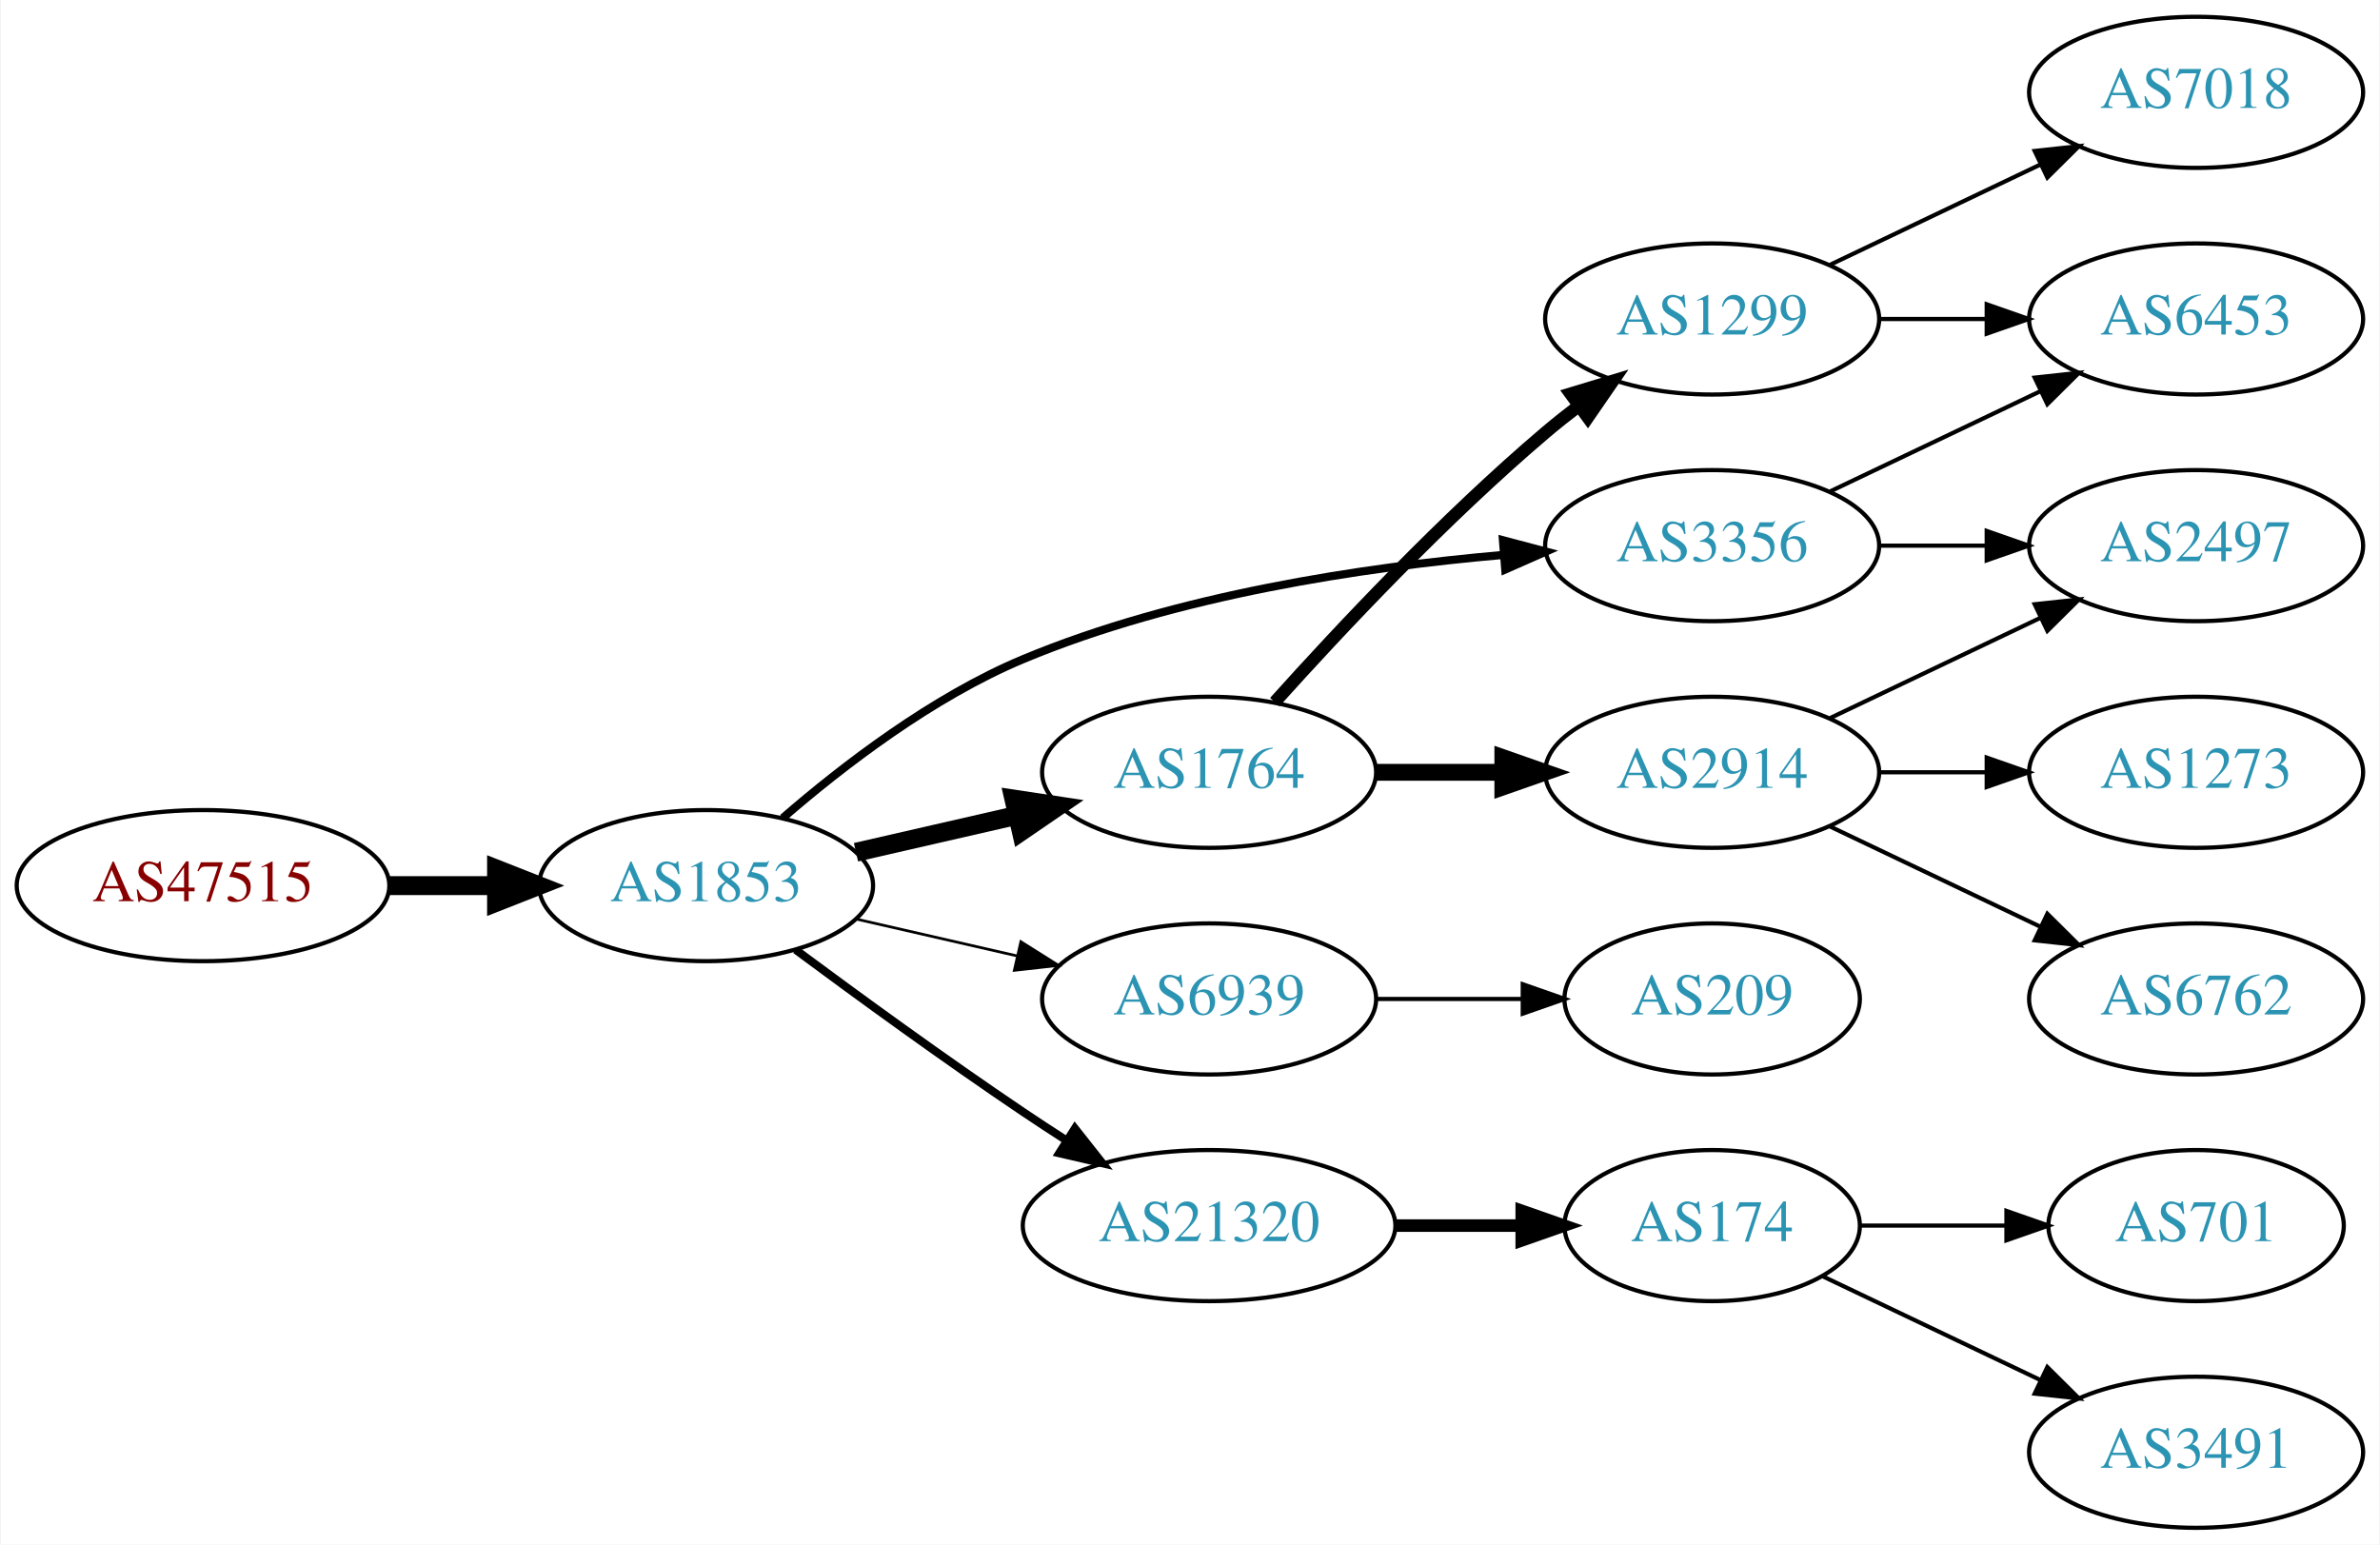
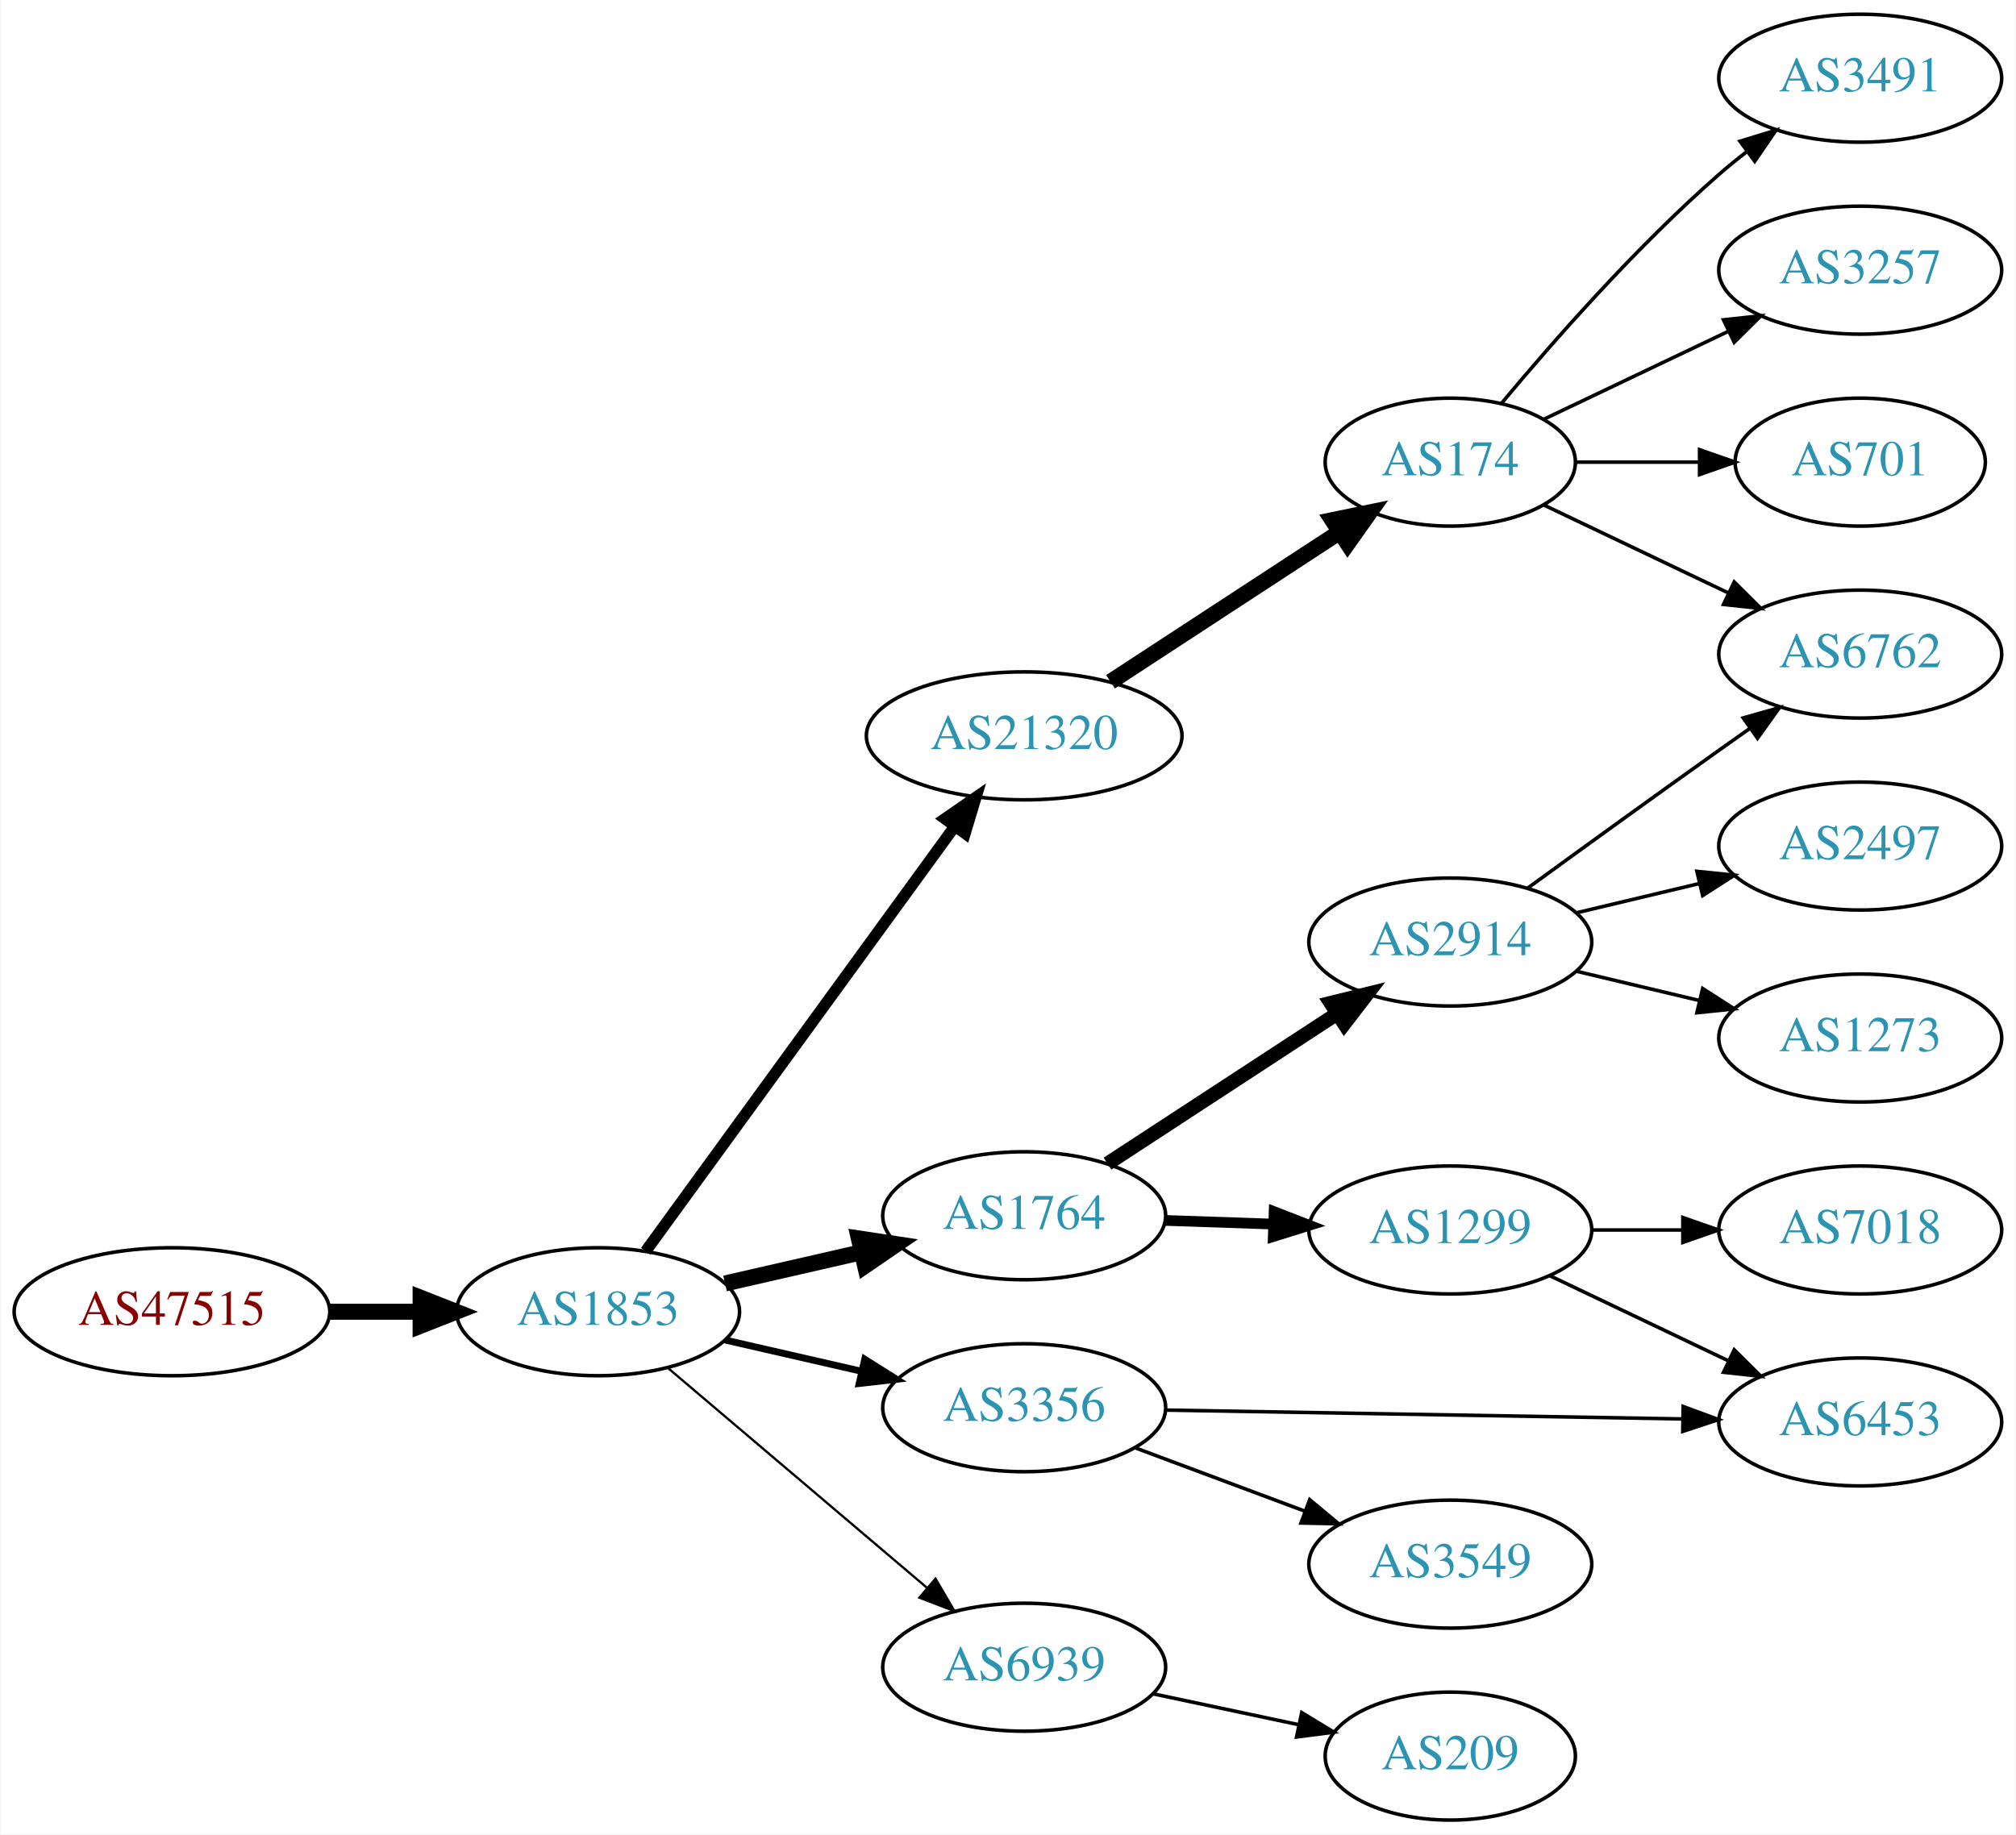
- <svg xmlns="http://www.w3.org/2000/svg" xmlns:xlink="http://www.w3.org/1999/xlink" width="567pt" height="368pt" viewBox="0.00 0.00 566.66 368.00">
-   <g id="graph0" class="graph" transform="scale(1 1) rotate(0) translate(4 364)">
-     <polygon fill="white" stroke="none" points="-4,4 -4,-364 562.663,-364 562.663,4 -4,4" />
+ <svg xmlns="http://www.w3.org/2000/svg" xmlns:xlink="http://www.w3.org/1999/xlink" width="567pt" height="516pt" viewBox="0.00 0.00 566.66 516.00">
+   <g id="graph0" class="graph" transform="scale(1 1) rotate(0) translate(4 512)">
+     <polygon fill="white" stroke="none" points="-4,4 -4,-512 562.663,-512 562.663,4 -4,4" />
    <g id="node1" class="node">
      <g id="a_node1">
        <a xlink:href="/asn/47515" xlink:title="AS47515 ~ BMI-GOVIX [AT]">
-           <ellipse fill="#ffffff" stroke="black" cx="44.196" cy="-153" rx="44.393" ry="18" />
-           <text text-anchor="middle" x="44.196" y="-149.3" font-family="Times,serif" font-size="14.00" fill="#880000">AS47515</text>
+           <ellipse fill="#ffffff" stroke="black" cx="44.196" cy="-143" rx="44.393" ry="18" />
+           <text text-anchor="middle" x="44.196" y="-139.3" font-family="Times,serif" font-size="14.00" fill="#880000">AS47515</text>
        </a>
      </g>
    </g>
    <g id="node2" class="node">
      <g id="a_node2">
        <a xlink:href="/asn/1853" xlink:title="AS1853 ~ ACOnet Backbone [AT]">
-           <ellipse fill="#ffffff" stroke="black" cx="164.039" cy="-153" rx="39.794" ry="18" />
-           <text text-anchor="middle" x="164.039" y="-149.3" font-family="Times,serif" font-size="14.00" fill="#2c94b3">AS1853</text>
+           <ellipse fill="#ffffff" stroke="black" cx="164.039" cy="-143" rx="39.794" ry="18" />
+           <text text-anchor="middle" x="164.039" y="-139.3" font-family="Times,serif" font-size="14.00" fill="#2c94b3">AS1853</text>
        </a>
      </g>
    </g>
    <g id="edge1" class="edge">
-       <path fill="none" stroke="black" stroke-width="4.5" d="M88.407,-153C96.72,-153 105.482,-153 113.965,-153" />
-       <polygon fill="black" stroke="black" stroke-width="4.5" points="114.123,-156.938 124.123,-153 114.123,-149.063 114.123,-156.938" />
+       <path fill="none" stroke="black" stroke-width="4.5" d="M88.407,-143C96.72,-143 105.482,-143 113.965,-143" />
+       <polygon fill="black" stroke="black" stroke-width="4.5" points="114.123,-146.938 124.123,-143 114.123,-139.063 114.123,-146.938" />
    </g>
    <g id="node3" class="node">
      <g id="a_node3">
-         <a xlink:href="/asn/1764" xlink:title="AS1764 ~ NEXTLAYER-AS [AT]">
-           <ellipse fill="#ffffff" stroke="black" cx="283.881" cy="-180" rx="39.794" ry="18" />
-           <text text-anchor="middle" x="283.881" y="-176.3" font-family="Times,serif" font-size="14.00" fill="#2c94b3">AS1764</text>
+         <a xlink:href="/asn/21320" xlink:title="AS21320 ~ GEANT Vereniging [EU]">
+           <ellipse fill="#ffffff" stroke="black" cx="283.881" cy="-305" rx="44.393" ry="18" />
+           <text text-anchor="middle" x="283.881" y="-301.3" font-family="Times,serif" font-size="14.00" fill="#2c94b3">AS21320</text>
        </a>
      </g>
    </g>
    <g id="edge2" class="edge">
-       <path fill="none" stroke="black" stroke-width="4.5" d="M199.758,-160.955C211.758,-163.704 225.379,-166.825 238.071,-169.733" />
-       <polygon fill="black" stroke="black" stroke-width="4.5" points="237.376,-173.613 248.003,-172.009 239.135,-165.937 237.376,-173.613" />
+       <path fill="none" stroke="black" stroke-width="3.214" d="M177.427,-160.031C198.149,-188.517 239.952,-245.985 264.24,-279.374" />
+       <polygon fill="black" stroke="black" stroke-width="3.214" points="261.591,-281.682 270.304,-287.71 267.252,-277.564 261.591,-281.682" />
    </g>
    <g id="node4" class="node">
      <g id="a_node4">
-         <a xlink:href="/asn/21320" xlink:title="AS21320 ~ GEANT Vereniging [EU]">
-           <ellipse fill="#ffffff" stroke="black" cx="283.881" cy="-72" rx="44.393" ry="18" />
-           <text text-anchor="middle" x="283.881" y="-68.3" font-family="Times,serif" font-size="14.00" fill="#2c94b3">AS21320</text>
+         <a xlink:href="/asn/1764" xlink:title="AS1764 ~ NEXTLAYER-AS [AT]">
+           <ellipse fill="#ffffff" stroke="black" cx="283.881" cy="-170" rx="39.794" ry="18" />
+           <text text-anchor="middle" x="283.881" y="-166.3" font-family="Times,serif" font-size="14.00" fill="#2c94b3">AS1764</text>
        </a>
      </g>
    </g>
    <g id="edge3" class="edge">
-       <path fill="none" stroke="black" stroke-width="1.929" d="M185.369,-137.723C200.231,-126.696 220.976,-111.593 239.685,-99 242.975,-96.785 246.438,-94.518 249.912,-92.285" />
-       <polygon fill="black" stroke="black" stroke-width="1.929" points="251.909,-95.163 258.479,-86.852 248.16,-89.252 251.909,-95.163" />
+       <path fill="none" stroke="black" stroke-width="4.5" d="M199.758,-150.955C211.758,-153.704 225.379,-156.825 238.071,-159.733" />
+       <polygon fill="black" stroke="black" stroke-width="4.5" points="237.376,-163.613 248.003,-162.009 239.135,-155.937 237.376,-163.613" />
    </g>
    <g id="node5" class="node">
      <g id="a_node5">
-         <a xlink:href="/asn/6939" xlink:title="AS6939 ~ Hurricane Electric LLC [US]">
-           <ellipse fill="#ffffff" stroke="black" cx="283.881" cy="-126" rx="39.794" ry="18" />
-           <text text-anchor="middle" x="283.881" y="-122.3" font-family="Times,serif" font-size="14.00" fill="#2c94b3">AS6939</text>
+         <a xlink:href="/asn/3356" xlink:title="AS3356 ~ Level 3 Parent, LLC [US]">
+           <ellipse fill="#ffffff" stroke="black" cx="283.881" cy="-116" rx="39.794" ry="18" />
+           <text text-anchor="middle" x="283.881" y="-112.3" font-family="Times,serif" font-size="14.00" fill="#2c94b3">AS3356</text>
        </a>
      </g>
    </g>
    <g id="edge4" class="edge">
-       <path fill="none" stroke="black" stroke-width="0.643" d="M199.758,-145.045C211.758,-142.296 225.379,-139.175 238.071,-136.267" />
-       <polygon fill="black" stroke="black" stroke-width="0.643" points="239.037,-139.636 248.003,-133.991 237.474,-132.813 239.037,-139.636" />
+       <path fill="none" stroke="black" stroke-width="1.929" d="M199.758,-135.045C211.758,-132.296 225.379,-129.175 238.071,-126.267" />
+       <polygon fill="black" stroke="black" stroke-width="1.929" points="239.037,-129.636 248.003,-123.991 237.474,-122.813 239.037,-129.636" />
    </g>
    <g id="node6" class="node">
      <g id="a_node6">
-         <a xlink:href="/asn/3356" xlink:title="AS3356 ~ Level 3 Parent, LLC [US]">
-           <ellipse fill="#ffffff" stroke="black" cx="403.724" cy="-234" rx="39.794" ry="18" />
-           <text text-anchor="middle" x="403.724" y="-230.3" font-family="Times,serif" font-size="14.00" fill="#2c94b3">AS3356</text>
+         <a xlink:href="/asn/6939" xlink:title="AS6939 ~ Hurricane Electric LLC [US]">
+           <ellipse fill="#ffffff" stroke="black" cx="283.881" cy="-43" rx="39.794" ry="18" />
+           <text text-anchor="middle" x="283.881" y="-39.3" font-family="Times,serif" font-size="14.00" fill="#2c94b3">AS6939</text>
        </a>
      </g>
    </g>
    <g id="edge5" class="edge">
-       <path fill="none" stroke="black" stroke-width="1.929" d="M182.311,-169.109C196.593,-181.486 217.985,-197.948 239.685,-207 276.123,-222.199 320.496,-228.86 353.745,-231.77" />
-       <polygon fill="black" stroke="black" stroke-width="1.929" points="353.881,-235.291 364.125,-232.589 354.431,-228.313 353.881,-235.291" />
+       <path fill="none" stroke="black" stroke-width="0.643" d="M183.711,-127.155C203.363,-110.478 234.459,-84.091 256.587,-65.313" />
+       <polygon fill="black" stroke="black" stroke-width="0.643" points="258.936,-67.91 264.296,-58.771 254.407,-62.573 258.936,-67.91" />
    </g>
    <g id="node7" class="node">
      <g id="a_node7">
+         <a xlink:href="/asn/174" xlink:title="AS174 ~ Cogent Communications [US]">
+           <ellipse fill="#ffffff" stroke="black" cx="403.724" cy="-382" rx="35.194" ry="18" />
+           <text text-anchor="middle" x="403.724" y="-378.3" font-family="Times,serif" font-size="14.00" fill="#2c94b3">AS174</text>
+         </a>
+       </g>
+     </g>
+     <g id="edge6" class="edge">
+       <path fill="none" stroke="black" stroke-width="4.5" d="M308.163,-320.213C326.627,-332.277 352.57,-349.229 372.613,-362.325" />
+       <polygon fill="black" stroke="black" stroke-width="4.5" points="370.554,-365.684 381.08,-367.857 374.862,-359.091 370.554,-365.684" />
+     </g>
+     <g id="node12" class="node">
+       <g id="a_node12">
        <a xlink:href="/asn/2914" xlink:title="AS2914 ~ NTT America, Inc. [US]">
-           <ellipse fill="#ffffff" stroke="black" cx="403.724" cy="-180" rx="39.794" ry="18" />
-           <text text-anchor="middle" x="403.724" y="-176.3" font-family="Times,serif" font-size="14.00" fill="#2c94b3">AS2914</text>
-         </a>
-       </g>
-     </g>
-     <g id="edge6" class="edge">
-       <path fill="none" stroke="black" stroke-width="4" d="M323.794,-180C333.347,-180 343.697,-180 353.659,-180" />
-       <polygon fill="black" stroke="black" stroke-width="4" points="353.852,-183.5 363.852,-180 353.852,-176.5 353.852,-183.5" />
+           <ellipse fill="#ffffff" stroke="black" cx="403.724" cy="-247" rx="39.794" ry="18" />
+           <text text-anchor="middle" x="403.724" y="-243.3" font-family="Times,serif" font-size="14.00" fill="#2c94b3">AS2914</text>
+         </a>
+       </g>
+     </g>
+     <g id="edge11" class="edge">
+       <path fill="none" stroke="black" stroke-width="4" d="M307.324,-184.664C325.59,-196.599 351.566,-213.573 371.802,-226.795" />
+       <polygon fill="black" stroke="black" stroke-width="4" points="370.079,-229.85 380.365,-232.39 373.908,-223.99 370.079,-229.85" />
+     </g>
+     <g id="node13" class="node">
+       <g id="a_node13">
+         <a xlink:href="/asn/1299" xlink:title="AS1299 ~ Telia Carrier [EU]">
+           <ellipse fill="#ffffff" stroke="black" cx="403.724" cy="-166" rx="39.794" ry="18" />
+           <text text-anchor="middle" x="403.724" y="-162.3" font-family="Times,serif" font-size="14.00" fill="#2c94b3">AS1299</text>
+         </a>
+       </g>
+     </g>
+     <g id="edge12" class="edge">
+       <path fill="none" stroke="black" stroke-width="3" d="M323.467,-168.69C333.234,-168.359 343.85,-167.998 354.044,-167.652" />
+       <polygon fill="black" stroke="black" stroke-width="3" points="354.176,-171.15 364.051,-167.313 353.938,-164.154 354.176,-171.15" />
+     </g>
+     <g id="node16" class="node">
+       <g id="a_node16">
+         <a xlink:href="/asn/6453" xlink:title="AS6453 ~ TATA COMMUNICATIONS (AMERICA) INC [US]">
+           <ellipse fill="#ffffff" stroke="black" cx="519.017" cy="-112" rx="39.794" ry="18" />
+           <text text-anchor="middle" x="519.017" y="-108.3" font-family="Times,serif" font-size="14.00" fill="#2c94b3">AS6453</text>
+         </a>
+       </g>
+     </g>
+     <g id="edge16" class="edge">
+       <path fill="none" stroke="black" d="M323.64,-115.335C363.557,-114.65 425.875,-113.581 469.146,-112.838" />
+       <polygon fill="black" stroke="black" points="469.226,-116.338 479.165,-112.667 469.106,-109.339 469.226,-116.338" />
+     </g>
+     <g id="node17" class="node">
+       <g id="a_node17">
+         <a xlink:href="/asn/3549" xlink:title="AS3549 ~ Level 3 Parent, LLC [US]">
+           <ellipse fill="#ffffff" stroke="black" cx="403.724" cy="-72" rx="39.794" ry="18" />
+           <text text-anchor="middle" x="403.724" y="-68.3" font-family="Times,serif" font-size="14.00" fill="#2c94b3">AS3549</text>
+         </a>
+       </g>
+     </g>
+     <g id="edge17" class="edge">
+       <path fill="none" stroke="black" d="M314.923,-104.783C329.492,-99.343 347.191,-92.735 362.871,-86.88" />
+       <polygon fill="black" stroke="black" points="364.183,-90.126 372.327,-83.349 361.735,-83.569 364.183,-90.126" />
+     </g>
+     <g id="node19" class="node">
+       <g id="a_node19">
+         <a xlink:href="/asn/209" xlink:title="AS209 ~ CenturyLink Communications, LLC [US]">
+           <ellipse fill="#ffffff" stroke="black" cx="403.724" cy="-18" rx="35.194" ry="18" />
+           <text text-anchor="middle" x="403.724" y="-14.3" font-family="Times,serif" font-size="14.00" fill="#2c94b3">AS209</text>
+         </a>
+       </g>
+     </g>
+     <g id="edge20" class="edge">
+       <path fill="none" stroke="black" d="M320.238,-35.499C333.096,-32.771 347.746,-29.663 361.097,-26.831" />
+       <polygon fill="black" stroke="black" points="361.945,-30.229 371.001,-24.73 360.493,-23.381 361.945,-30.229" />
    </g>
    <g id="node8" class="node">
      <g id="a_node8">
-         <a xlink:href="/asn/1299" xlink:title="AS1299 ~ Telia Carrier [EU]">
-           <ellipse fill="#ffffff" stroke="black" cx="403.724" cy="-288" rx="39.794" ry="18" />
-           <text text-anchor="middle" x="403.724" y="-284.3" font-family="Times,serif" font-size="14.00" fill="#2c94b3">AS1299</text>
+         <a xlink:href="/asn/6762" xlink:title="AS6762 ~ TELECOM ITALIA SPARKLE S.p.A. [IT]">
+           <ellipse fill="#ffffff" stroke="black" cx="519.017" cy="-328" rx="39.794" ry="18" />
+           <text text-anchor="middle" x="519.017" y="-324.3" font-family="Times,serif" font-size="14.00" fill="#2c94b3">AS6762</text>
        </a>
      </g>
    </g>
    <g id="edge7" class="edge">
-       <path fill="none" stroke="black" stroke-width="3" d="M299.527,-196.725C314.828,-213.765 339.925,-240.523 364.077,-261 366.574,-263.117 369.235,-265.232 371.946,-267.293" />
-       <polygon fill="black" stroke="black" stroke-width="3" points="369.983,-270.194 380.123,-273.266 374.112,-264.541 369.983,-270.194" />
-     </g>
-     <g id="node12" class="node">
-       <g id="a_node12">
-         <a xlink:href="/asn/174" xlink:title="AS174 ~ Cogent Communications [US]">
-           <ellipse fill="#ffffff" stroke="black" cx="403.724" cy="-72" rx="35.194" ry="18" />
-           <text text-anchor="middle" x="403.724" y="-68.3" font-family="Times,serif" font-size="14.00" fill="#2c94b3">AS174</text>
-         </a>
-       </g>
-     </g>
-     <g id="edge11" class="edge">
-       <path fill="none" stroke="black" stroke-width="3" d="M328.092,-72C337.94,-72 348.42,-72 358.317,-72" />
-       <polygon fill="black" stroke="black" stroke-width="3" points="358.369,-75.5 368.369,-72 358.369,-68.5 358.369,-75.5" />
-     </g>
-     <g id="node17" class="node">
-       <g id="a_node17">
-         <a xlink:href="/asn/209" xlink:title="AS209 ~ CenturyLink Communications, LLC [US]">
-           <ellipse fill="#ffffff" stroke="black" cx="403.724" cy="-126" rx="35.194" ry="18" />
-           <text text-anchor="middle" x="403.724" y="-122.3" font-family="Times,serif" font-size="14.00" fill="#2c94b3">AS209</text>
-         </a>
-       </g>
-     </g>
-     <g id="edge16" class="edge">
-       <path fill="none" stroke="black" d="M323.794,-126C334.881,-126 347.04,-126 358.422,-126" />
-       <polygon fill="black" stroke="black" points="358.604,-129.5 368.604,-126 358.604,-122.5 358.604,-129.5" />
+       <path fill="none" stroke="black" d="M430.149,-369.881C445.452,-362.587 465.175,-353.186 482.057,-345.14" />
+       <polygon fill="black" stroke="black" points="483.576,-348.293 491.097,-340.831 480.564,-341.974 483.576,-348.293" />
    </g>
    <g id="node9" class="node">
      <g id="a_node9">
+         <a xlink:href="/asn/3491" xlink:title="AS3491 ~ PCCW Global, Inc. [US]">
+           <ellipse fill="#ffffff" stroke="black" cx="519.017" cy="-490" rx="39.794" ry="18" />
+           <text text-anchor="middle" x="519.017" y="-486.3" font-family="Times,serif" font-size="14.00" fill="#2c94b3">AS3491</text>
+         </a>
+       </g>
+     </g>
+     <g id="edge8" class="edge">
+       <path fill="none" stroke="black" d="M418.089,-398.499C432.344,-415.596 456.039,-442.619 479.37,-463 481.836,-465.154 484.475,-467.294 487.172,-469.372" />
+       <polygon fill="black" stroke="black" points="485.197,-472.264 495.326,-475.37 489.345,-466.625 485.197,-472.264" />
+     </g>
+     <g id="node10" class="node">
+       <g id="a_node10">
+         <a xlink:href="/asn/3257" xlink:title="AS3257 ~ GTT [DE]">
+           <ellipse fill="#ffffff" stroke="black" cx="519.017" cy="-436" rx="39.794" ry="18" />
+           <text text-anchor="middle" x="519.017" y="-432.3" font-family="Times,serif" font-size="14.00" fill="#2c94b3">AS3257</text>
+         </a>
+       </g>
+     </g>
+     <g id="edge9" class="edge">
+       <path fill="none" stroke="black" d="M430.149,-394.119C445.452,-401.413 465.175,-410.814 482.057,-418.86" />
+       <polygon fill="black" stroke="black" points="480.564,-422.026 491.097,-423.169 483.576,-415.707 480.564,-422.026" />
+     </g>
+     <g id="node11" class="node">
+       <g id="a_node11">
+         <a xlink:href="/asn/701" xlink:title="AS701 ~ UUNET [US]">
+           <ellipse fill="#ffffff" stroke="black" cx="519.017" cy="-382" rx="35.194" ry="18" />
+           <text text-anchor="middle" x="519.017" y="-378.3" font-family="Times,serif" font-size="14.00" fill="#2c94b3">AS701</text>
+         </a>
+       </g>
+     </g>
+     <g id="edge10" class="edge">
+       <path fill="none" stroke="black" d="M439.023,-382C449.893,-382 462.071,-382 473.548,-382" />
+       <polygon fill="black" stroke="black" points="473.834,-385.5 483.834,-382 473.834,-378.5 473.834,-385.5" />
+     </g>
+     <g id="edge15" class="edge">
+       <path fill="none" stroke="black" d="M425.572,-262.222C440.506,-273.091 461.12,-288.025 479.37,-301 482.191,-303.005 485.134,-305.085 488.082,-307.159" />
+       <polygon fill="black" stroke="black" points="486.109,-310.05 496.306,-312.926 490.128,-304.319 486.109,-310.05" />
+     </g>
+     <g id="node14" class="node">
+       <g id="a_node14">
        <a xlink:href="/asn/2497" xlink:title="AS2497 ~ Internet Initiative Japan Inc. [JP]">
-           <ellipse fill="#ffffff" stroke="black" cx="519.017" cy="-234" rx="39.794" ry="18" />
-           <text text-anchor="middle" x="519.017" y="-230.3" font-family="Times,serif" font-size="14.00" fill="#2c94b3">AS2497</text>
-         </a>
-       </g>
-     </g>
-     <g id="edge17" class="edge">
-       <path fill="none" stroke="black" d="M443.396,-234C451.599,-234 460.363,-234 468.895,-234" />
-       <polygon fill="black" stroke="black" points="469.134,-237.5 479.134,-234 469.134,-230.5 469.134,-237.5" />
+           <ellipse fill="#ffffff" stroke="black" cx="519.017" cy="-274" rx="39.794" ry="18" />
+           <text text-anchor="middle" x="519.017" y="-270.3" font-family="Times,serif" font-size="14.00" fill="#2c94b3">AS2497</text>
+         </a>
+       </g>
+     </g>
+     <g id="edge13" class="edge">
+       <path fill="none" stroke="black" d="M439.331,-255.248C450.202,-257.838 462.357,-260.735 473.799,-263.462" />
+       <polygon fill="black" stroke="black" points="473.082,-266.889 483.621,-265.803 474.705,-260.08 473.082,-266.889" />
    </g>
    <g id="node15" class="node">
      <g id="a_node15">
-         <a xlink:href="/asn/6453" xlink:title="AS6453 ~ TATA COMMUNICATIONS (AMERICA) INC [US]">
-           <ellipse fill="#ffffff" stroke="black" cx="519.017" cy="-288" rx="39.794" ry="18" />
-           <text text-anchor="middle" x="519.017" y="-284.3" font-family="Times,serif" font-size="14.00" fill="#2c94b3">AS6453</text>
+         <a xlink:href="/asn/1273" xlink:title="AS1273 ~ Vodafone Group PLC [EU]">
+           <ellipse fill="#ffffff" stroke="black" cx="519.017" cy="-220" rx="39.794" ry="18" />
+           <text text-anchor="middle" x="519.017" y="-216.3" font-family="Times,serif" font-size="14.00" fill="#2c94b3">AS1273</text>
+         </a>
+       </g>
+     </g>
+     <g id="edge14" class="edge">
+       <path fill="none" stroke="black" d="M439.331,-238.752C450.202,-236.162 462.357,-233.265 473.799,-230.538" />
+       <polygon fill="black" stroke="black" points="474.705,-233.92 483.621,-228.197 473.082,-227.111 474.705,-233.92" />
+     </g>
+     <g id="edge19" class="edge">
+       <path fill="none" stroke="black" d="M431.86,-153.066C446.854,-145.919 465.675,-136.948 481.898,-129.215" />
+       <polygon fill="black" stroke="black" points="483.581,-132.291 491.102,-124.829 480.569,-125.972 483.581,-132.291" />
+     </g>
+     <g id="node18" class="node">
+       <g id="a_node18">
+         <a xlink:href="/asn/7018" xlink:title="AS7018 ~ AT&amp;T Services, Inc. [US]">
+           <ellipse fill="#ffffff" stroke="black" cx="519.017" cy="-166" rx="39.794" ry="18" />
+           <text text-anchor="middle" x="519.017" y="-162.3" font-family="Times,serif" font-size="14.00" fill="#2c94b3">AS7018</text>
        </a>
      </g>
    </g>
    <g id="edge18" class="edge">
-       <path fill="none" stroke="black" d="M431.86,-246.934C446.854,-254.081 465.675,-263.052 481.898,-270.785" />
-       <polygon fill="black" stroke="black" points="480.569,-274.028 491.102,-275.171 483.581,-267.709 480.569,-274.028" />
-     </g>
-     <g id="edge8" class="edge">
-       <path fill="none" stroke="black" d="M431.86,-192.934C446.854,-200.081 465.675,-209.052 481.898,-216.785" />
-       <polygon fill="black" stroke="black" points="480.569,-220.028 491.102,-221.171 483.581,-213.709 480.569,-220.028" />
-     </g>
-     <g id="node10" class="node">
-       <g id="a_node10">
-         <a xlink:href="/asn/1273" xlink:title="AS1273 ~ Vodafone Group PLC [EU]">
-           <ellipse fill="#ffffff" stroke="black" cx="519.017" cy="-180" rx="39.794" ry="18" />
-           <text text-anchor="middle" x="519.017" y="-176.3" font-family="Times,serif" font-size="14.00" fill="#2c94b3">AS1273</text>
-         </a>
-       </g>
-     </g>
-     <g id="edge9" class="edge">
-       <path fill="none" stroke="black" d="M443.396,-180C451.599,-180 460.363,-180 468.895,-180" />
-       <polygon fill="black" stroke="black" points="469.134,-183.5 479.134,-180 469.134,-176.5 469.134,-183.5" />
-     </g>
-     <g id="node11" class="node">
-       <g id="a_node11">
-         <a xlink:href="/asn/6762" xlink:title="AS6762 ~ TELECOM ITALIA SPARKLE S.p.A. [IT]">
-           <ellipse fill="#ffffff" stroke="black" cx="519.017" cy="-126" rx="39.794" ry="18" />
-           <text text-anchor="middle" x="519.017" y="-122.3" font-family="Times,serif" font-size="14.00" fill="#2c94b3">AS6762</text>
-         </a>
-       </g>
-     </g>
-     <g id="edge10" class="edge">
-       <path fill="none" stroke="black" d="M431.86,-167.066C446.854,-159.919 465.675,-150.948 481.898,-143.215" />
-       <polygon fill="black" stroke="black" points="483.581,-146.291 491.102,-138.829 480.569,-139.972 483.581,-146.291" />
-     </g>
-     <g id="edge14" class="edge">
-       <path fill="none" stroke="black" d="M443.396,-288C451.599,-288 460.363,-288 468.895,-288" />
-       <polygon fill="black" stroke="black" points="469.134,-291.5 479.134,-288 469.134,-284.5 469.134,-291.5" />
-     </g>
-     <g id="node16" class="node">
-       <g id="a_node16">
-         <a xlink:href="/asn/7018" xlink:title="AS7018 ~ AT&amp;T Services, Inc. [US]">
-           <ellipse fill="#ffffff" stroke="black" cx="519.017" cy="-342" rx="39.794" ry="18" />
-           <text text-anchor="middle" x="519.017" y="-338.3" font-family="Times,serif" font-size="14.00" fill="#2c94b3">AS7018</text>
-         </a>
-       </g>
-     </g>
-     <g id="edge15" class="edge">
-       <path fill="none" stroke="black" d="M431.86,-300.934C446.854,-308.081 465.675,-317.052 481.898,-324.785" />
-       <polygon fill="black" stroke="black" points="480.569,-328.028 491.102,-329.171 483.581,-321.709 480.569,-328.028" />
-     </g>
-     <g id="node13" class="node">
-       <g id="a_node13">
-         <a xlink:href="/asn/3491" xlink:title="AS3491 ~ PCCW Global, Inc. [US]">
-           <ellipse fill="#ffffff" stroke="black" cx="519.017" cy="-18" rx="39.794" ry="18" />
-           <text text-anchor="middle" x="519.017" y="-14.3" font-family="Times,serif" font-size="14.00" fill="#2c94b3">AS3491</text>
-         </a>
-       </g>
-     </g>
-     <g id="edge12" class="edge">
-       <path fill="none" stroke="black" d="M430.149,-59.881C445.452,-52.587 465.175,-43.187 482.057,-35.14" />
-       <polygon fill="black" stroke="black" points="483.576,-38.293 491.097,-30.831 480.564,-31.974 483.576,-38.293" />
-     </g>
-     <g id="node14" class="node">
-       <g id="a_node14">
-         <a xlink:href="/asn/701" xlink:title="AS701 ~ UUNET [US]">
-           <ellipse fill="#ffffff" stroke="black" cx="519.017" cy="-72" rx="35.194" ry="18" />
-           <text text-anchor="middle" x="519.017" y="-68.3" font-family="Times,serif" font-size="14.00" fill="#2c94b3">AS701</text>
-         </a>
-       </g>
-     </g>
-     <g id="edge13" class="edge">
-       <path fill="none" stroke="black" d="M439.023,-72C449.893,-72 462.071,-72 473.548,-72" />
-       <polygon fill="black" stroke="black" points="473.834,-75.5 483.834,-72 473.834,-68.5 473.834,-75.5" />
+       <path fill="none" stroke="black" d="M443.396,-166C451.599,-166 460.363,-166 468.895,-166" />
+       <polygon fill="black" stroke="black" points="469.134,-169.5 479.134,-166 469.134,-162.5 469.134,-169.5" />
    </g>
  </g>
</svg>
